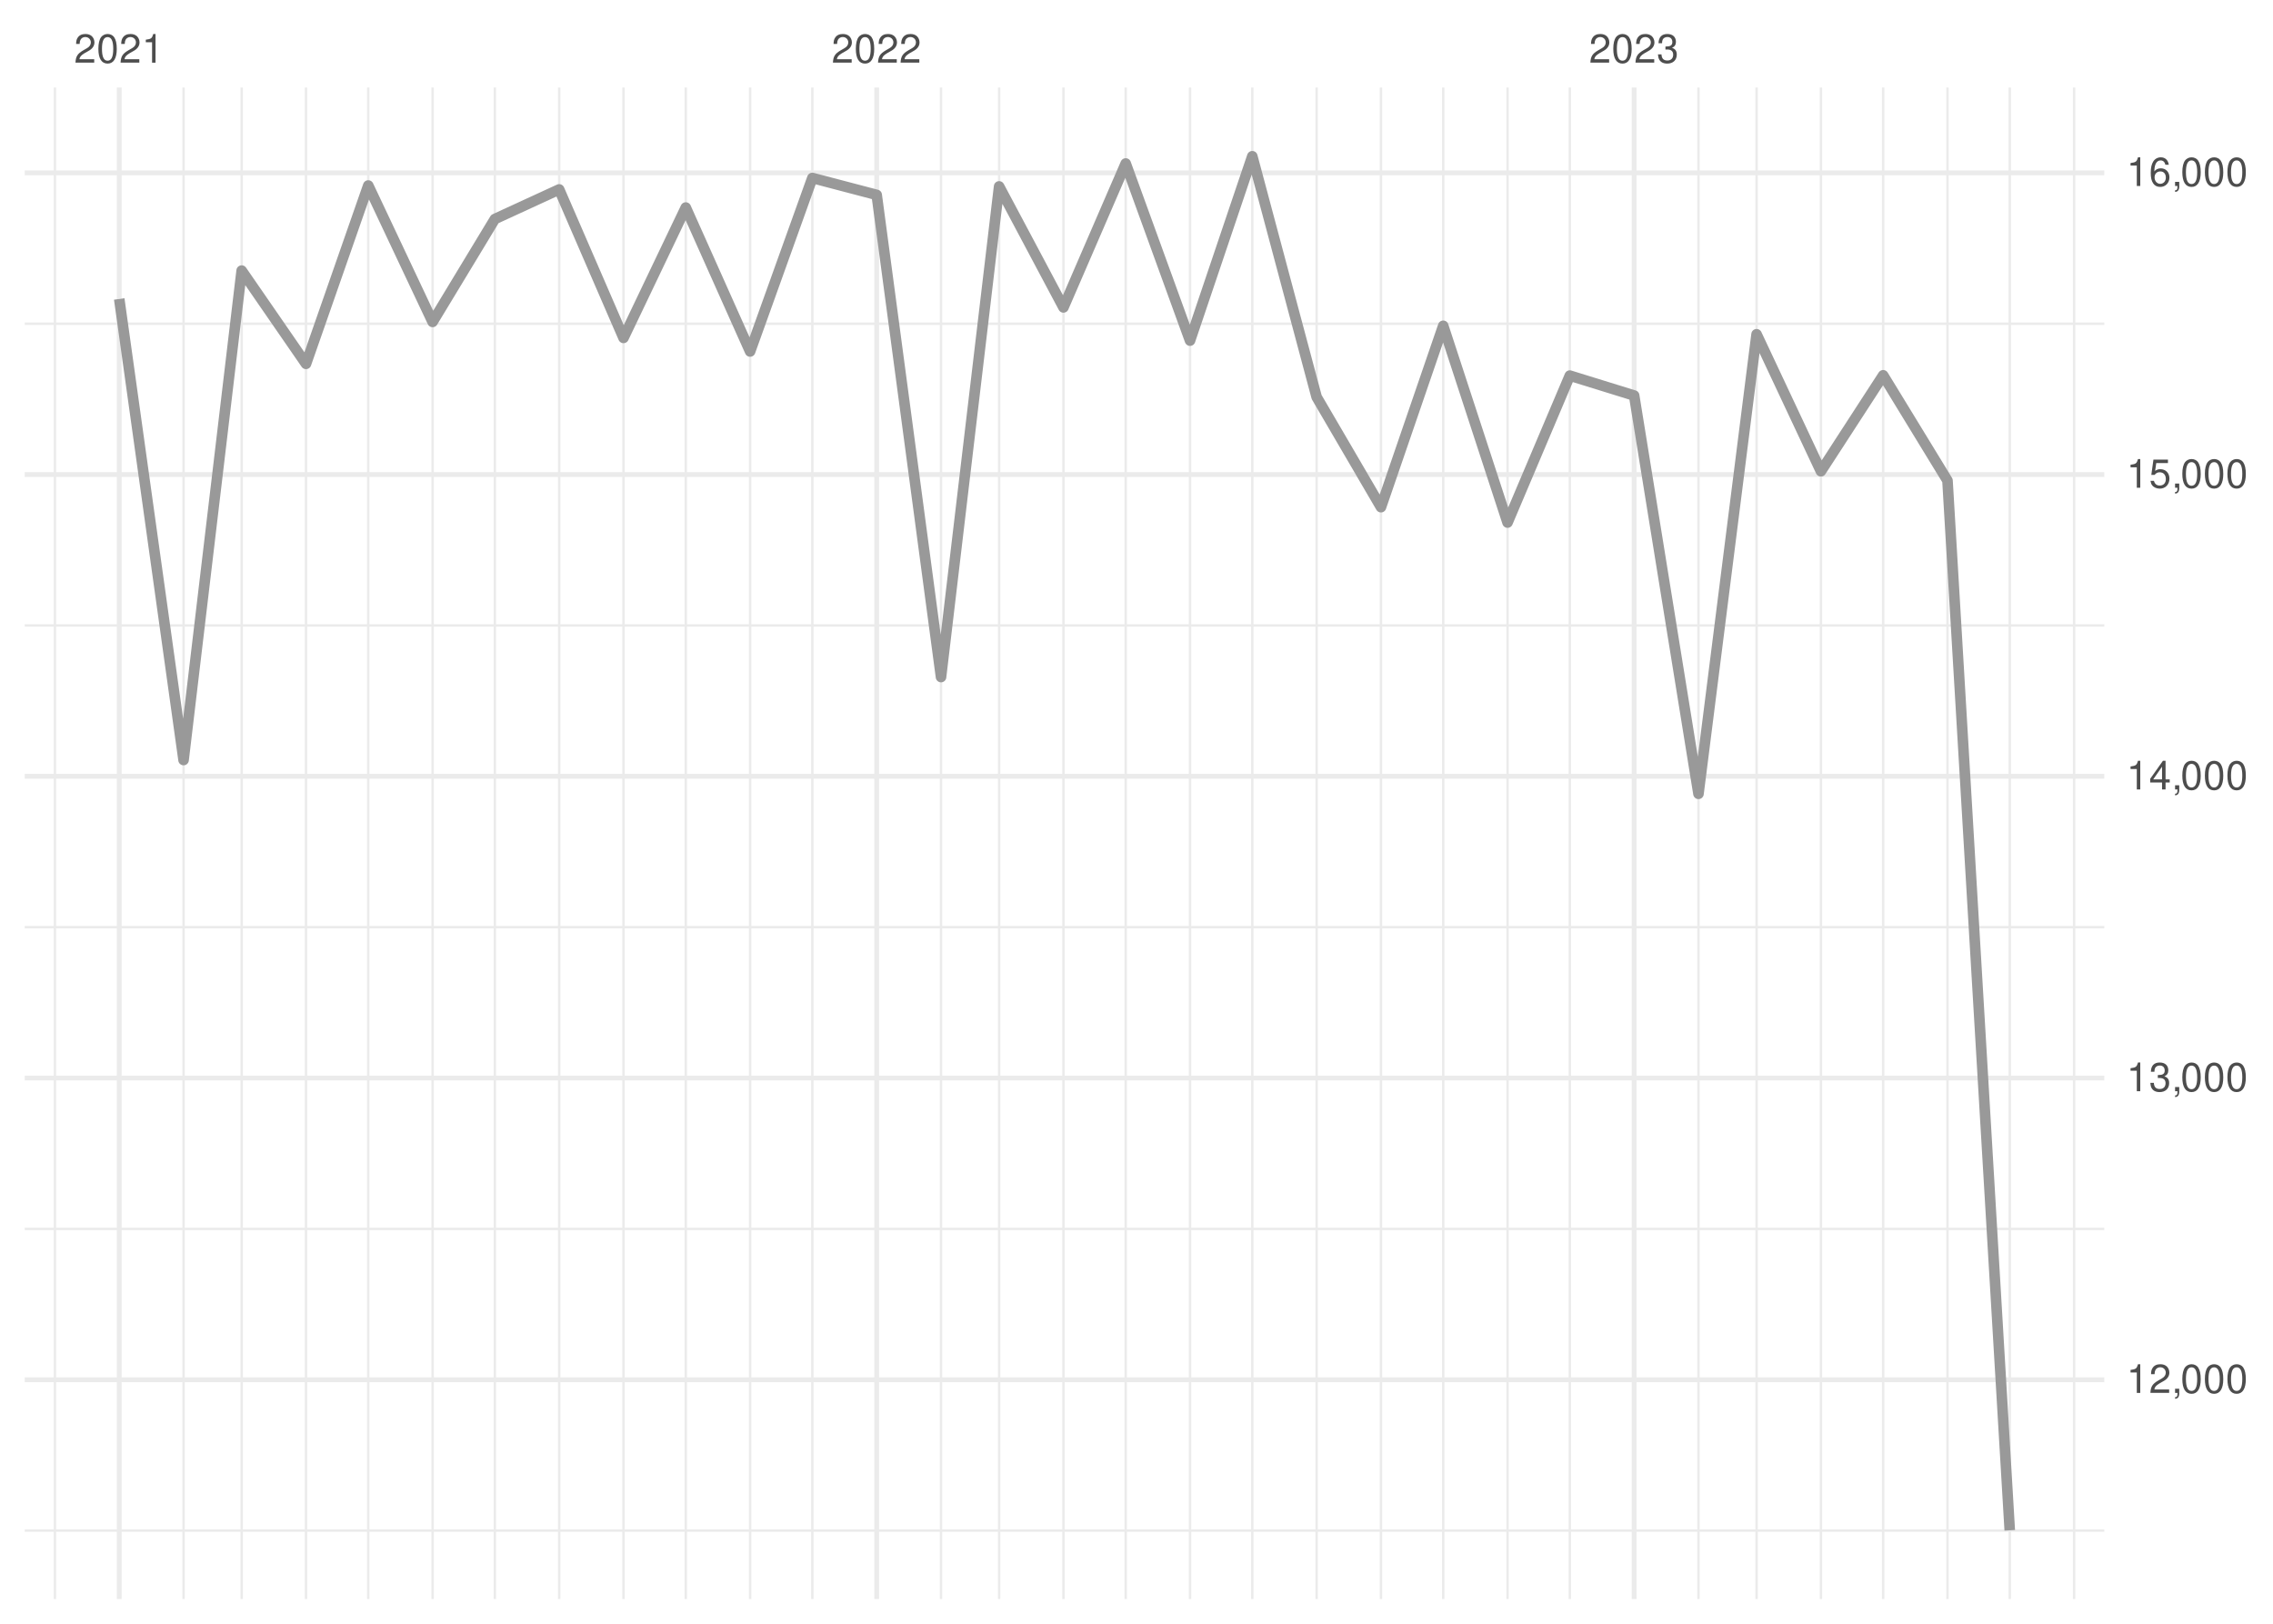
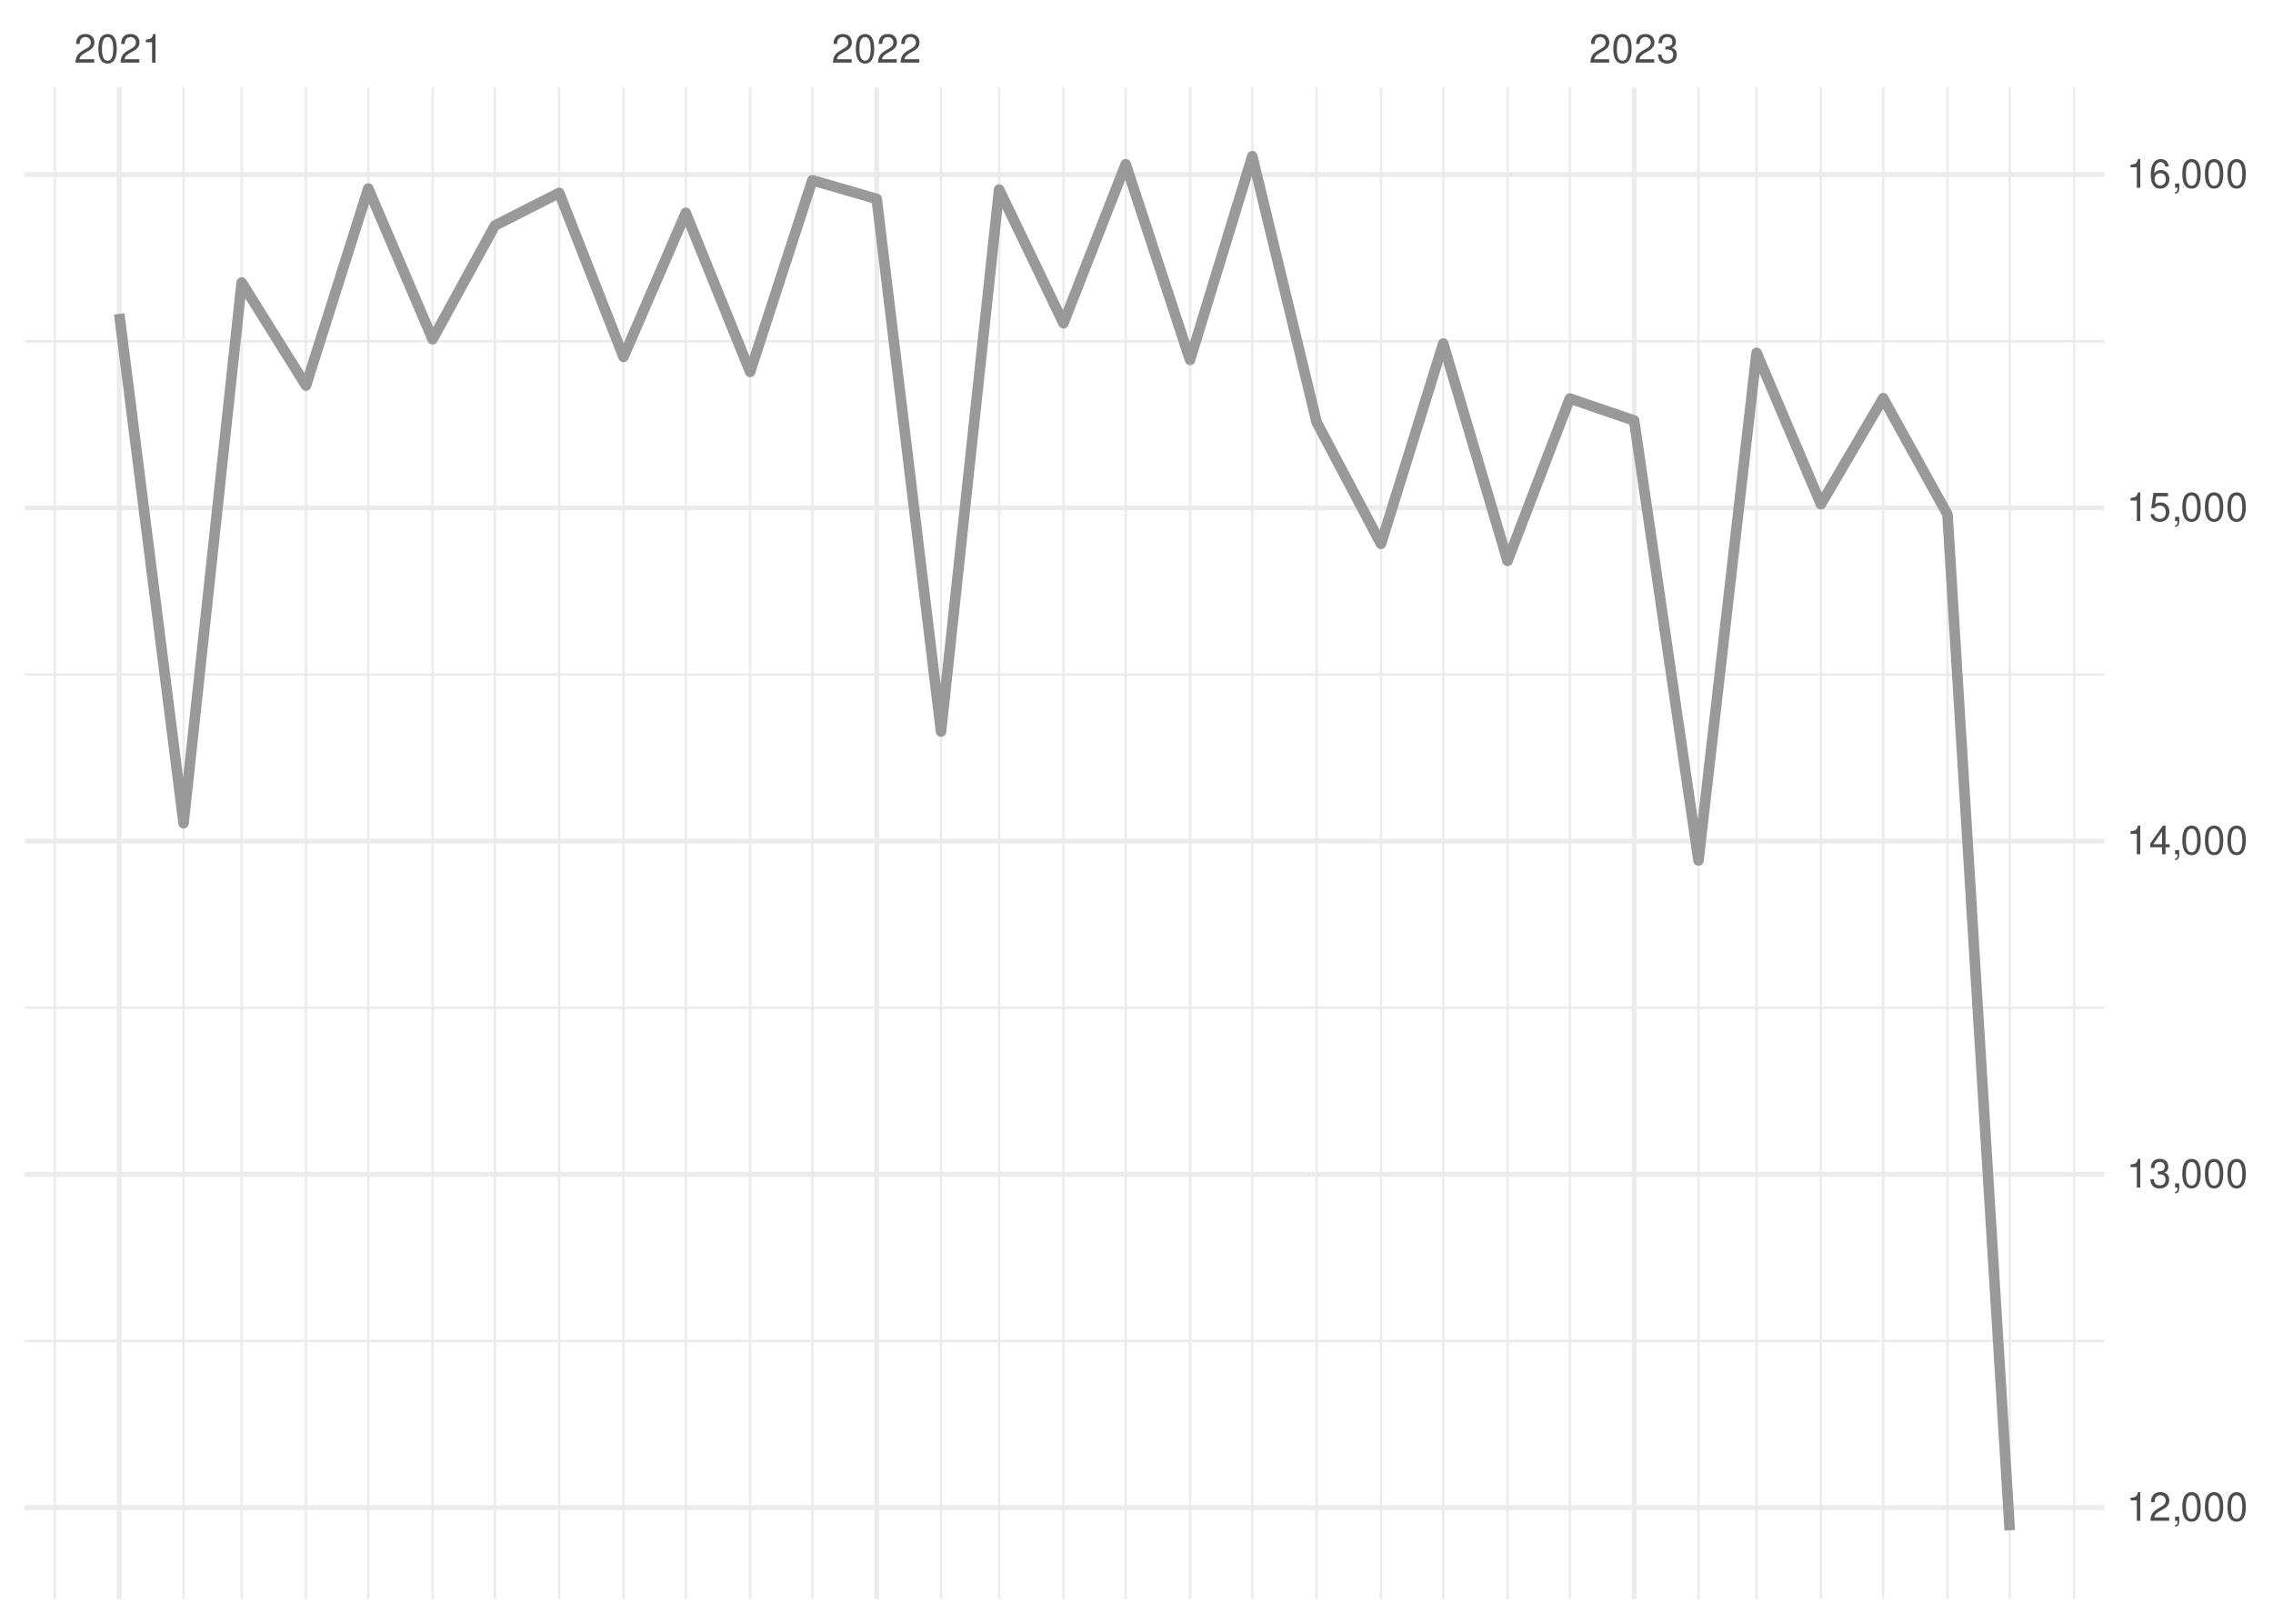
<svg xmlns="http://www.w3.org/2000/svg" xmlns:xlink="http://www.w3.org/1999/xlink" width="504pt" height="360pt" viewBox="0 0 504 360" version="1.1">
  <defs>
    <g>
      <symbol overflow="visible" id="glyph0-0">
        <path style="stroke:none;" d="" />
      </symbol>
      <symbol overflow="visible" id="glyph0-1">
        <path style="stroke:none;" d="M 4.453 -0.766 L 1.172 -0.766 C 1.25 -1.297 1.531 -1.625 2.297 -2.094 L 3.172 -2.594 C 4.047 -3.062 4.5 -3.719 4.5 -4.5 C 4.5 -5.031 4.281 -5.531 3.922 -5.875 C 3.547 -6.203 3.094 -6.359 2.5 -6.359 C 1.703 -6.359 1.125 -6.078 0.781 -5.531 C 0.547 -5.203 0.453 -4.797 0.438 -4.156 L 1.219 -4.156 C 1.234 -4.594 1.297 -4.844 1.406 -5.062 C 1.594 -5.438 2 -5.688 2.469 -5.688 C 3.172 -5.688 3.703 -5.172 3.703 -4.484 C 3.703 -3.969 3.406 -3.531 2.859 -3.219 L 2.047 -2.75 C 0.75 -2 0.375 -1.406 0.297 -0.016 L 4.453 -0.016 Z M 4.453 -0.766 " />
      </symbol>
      <symbol overflow="visible" id="glyph0-2">
        <path style="stroke:none;" d="M 2.422 -6.359 C 1.844 -6.359 1.312 -6.094 0.984 -5.672 C 0.578 -5.109 0.375 -4.25 0.375 -3.078 C 0.375 -0.938 1.078 0.203 2.422 0.203 C 3.734 0.203 4.453 -0.938 4.453 -3.031 C 4.453 -4.25 4.266 -5.078 3.859 -5.672 C 3.531 -6.109 3.016 -6.359 2.422 -6.359 Z M 2.422 -5.672 C 3.25 -5.672 3.672 -4.828 3.672 -3.094 C 3.672 -1.281 3.266 -0.438 2.406 -0.438 C 1.578 -0.438 1.172 -1.312 1.172 -3.062 C 1.172 -4.828 1.578 -5.672 2.422 -5.672 Z M 2.422 -5.672 " />
      </symbol>
      <symbol overflow="visible" id="glyph0-3">
        <path style="stroke:none;" d="M 2.281 -4.531 L 2.281 0 L 3.047 0 L 3.047 -6.359 L 2.547 -6.359 C 2.266 -5.391 2.094 -5.25 0.891 -5.094 L 0.891 -4.531 Z M 2.281 -4.531 " />
      </symbol>
      <symbol overflow="visible" id="glyph0-4">
        <path style="stroke:none;" d="M 1.938 -2.922 L 2.359 -2.922 C 3.203 -2.922 3.656 -2.531 3.656 -1.766 C 3.656 -0.969 3.172 -0.484 2.375 -0.484 C 1.516 -0.484 1.109 -0.922 1.062 -1.844 L 0.281 -1.844 C 0.312 -1.344 0.406 -1 0.547 -0.719 C 0.875 -0.109 1.484 0.203 2.344 0.203 C 3.625 0.203 4.453 -0.578 4.453 -1.781 C 4.453 -2.594 4.141 -3.031 3.391 -3.297 C 3.969 -3.531 4.266 -3.969 4.266 -4.609 C 4.266 -5.703 3.547 -6.359 2.359 -6.359 C 1.109 -6.359 0.438 -5.656 0.406 -4.312 L 1.188 -4.312 C 1.203 -4.703 1.234 -4.922 1.328 -5.109 C 1.5 -5.469 1.891 -5.688 2.375 -5.688 C 3.062 -5.688 3.469 -5.266 3.469 -4.578 C 3.469 -4.141 3.312 -3.859 2.969 -3.719 C 2.766 -3.625 2.484 -3.594 1.938 -3.578 Z M 1.938 -2.922 " />
      </symbol>
      <symbol overflow="visible" id="glyph0-5">
        <path style="stroke:none;" d="M 0.766 -0.922 L 0.766 0 L 1.297 0 L 1.297 0.156 C 1.297 0.766 1.172 0.938 0.766 0.953 L 0.766 1.297 C 1.344 1.312 1.688 0.891 1.688 0.141 L 1.688 -0.922 Z M 0.766 -0.922 " />
      </symbol>
      <symbol overflow="visible" id="glyph0-6">
        <path style="stroke:none;" d="M 2.875 -1.547 L 2.875 0 L 3.656 0 L 3.656 -1.547 L 4.578 -1.547 L 4.578 -2.234 L 3.656 -2.234 L 3.656 -6.359 L 3.078 -6.359 L 0.25 -2.359 L 0.25 -1.547 Z M 2.875 -2.234 L 0.922 -2.234 L 2.875 -5.047 Z M 2.875 -2.234 " />
      </symbol>
      <symbol overflow="visible" id="glyph0-7">
        <path style="stroke:none;" d="M 4.188 -6.234 L 0.969 -6.234 L 0.5 -2.844 L 1.219 -2.844 C 1.578 -3.266 1.875 -3.422 2.359 -3.422 C 3.203 -3.422 3.719 -2.844 3.719 -1.922 C 3.719 -1.031 3.203 -0.484 2.359 -0.484 C 1.688 -0.484 1.266 -0.828 1.078 -1.531 L 0.312 -1.531 C 0.406 -1.016 0.5 -0.781 0.688 -0.547 C 1.031 -0.078 1.672 0.203 2.375 0.203 C 3.641 0.203 4.516 -0.719 4.516 -2.031 C 4.516 -3.266 3.688 -4.109 2.5 -4.109 C 2.062 -4.109 1.703 -4 1.344 -3.734 L 1.594 -5.469 L 4.188 -5.469 Z M 4.188 -6.234 " />
      </symbol>
      <symbol overflow="visible" id="glyph0-8">
        <path style="stroke:none;" d="M 4.375 -4.703 C 4.234 -5.75 3.562 -6.359 2.609 -6.359 C 1.922 -6.359 1.312 -6.031 0.938 -5.453 C 0.547 -4.828 0.375 -4.062 0.375 -2.906 C 0.375 -1.828 0.531 -1.156 0.906 -0.594 C 1.234 -0.078 1.781 0.203 2.469 0.203 C 3.656 0.203 4.516 -0.688 4.516 -1.922 C 4.516 -3.094 3.719 -3.922 2.609 -3.922 C 1.984 -3.922 1.5 -3.688 1.172 -3.234 C 1.172 -4.797 1.672 -5.672 2.562 -5.672 C 3.109 -5.672 3.484 -5.328 3.609 -4.703 Z M 2.5 -3.234 C 3.25 -3.234 3.719 -2.703 3.719 -1.859 C 3.719 -1.062 3.188 -0.484 2.484 -0.484 C 1.766 -0.484 1.219 -1.094 1.219 -1.906 C 1.219 -2.688 1.734 -3.234 2.5 -3.234 Z M 2.5 -3.234 " />
      </symbol>
    </g>
    <clipPath id="clip1">
-       <path d="M 5.48 339 L 466.59 339 L 466.59 340 L 5.48 340 Z M 5.48 339 " />
+       <path d="M 5.48 297 L 466.59 297 L 466.59 298 L 5.48 298 Z M 5.48 297 " />
    </clipPath>
    <clipPath id="clip2">
-       <path d="M 5.48 272 L 466.59 272 L 466.59 273 L 5.48 273 Z M 5.48 272 " />
+       <path d="M 5.48 223 L 466.59 223 L 466.59 224 L 5.48 224 Z M 5.48 223 " />
    </clipPath>
    <clipPath id="clip3">
-       <path d="M 5.48 205 L 466.59 205 L 466.59 206 L 5.48 206 Z M 5.48 205 " />
+       <path d="M 5.48 149 L 466.59 149 L 466.59 150 L 5.48 150 Z M 5.48 149 " />
    </clipPath>
    <clipPath id="clip4">
-       <path d="M 5.48 138 L 466.59 138 L 466.59 139 L 5.48 139 Z M 5.48 138 " />
+       <path d="M 5.48 75 L 466.59 75 L 466.59 76 L 5.48 76 Z M 5.48 75 " />
    </clipPath>
    <clipPath id="clip5">
-       <path d="M 5.48 71 L 466.59 71 L 466.59 73 L 5.48 73 Z M 5.48 71 " />
+       <path d="M 11 19.41 L 13 19.41 L 13 354.52 L 11 354.52 Z M 11 19.41 " />
    </clipPath>
    <clipPath id="clip6">
-       <path d="M 11 19.41 L 13 19.41 L 13 354.52 L 11 354.52 Z M 11 19.41 " />
+       <path d="M 40 19.41 L 41 19.41 L 41 354.52 L 40 354.52 Z M 40 19.41 " />
    </clipPath>
    <clipPath id="clip7">
-       <path d="M 40 19.41 L 41 19.41 L 41 354.52 L 40 354.52 Z M 40 19.41 " />
+       <path d="M 53 19.41 L 54 19.41 L 54 354.52 L 53 354.52 Z M 53 19.41 " />
    </clipPath>
    <clipPath id="clip8">
-       <path d="M 53 19.41 L 54 19.41 L 54 354.52 L 53 354.52 Z M 53 19.41 " />
+       <path d="M 67 19.41 L 69 19.41 L 69 354.52 L 67 354.52 Z M 67 19.41 " />
    </clipPath>
    <clipPath id="clip9">
-       <path d="M 67 19.41 L 69 19.41 L 69 354.52 L 67 354.52 Z M 67 19.41 " />
+       <path d="M 81 19.41 L 82 19.41 L 82 354.52 L 81 354.52 Z M 81 19.41 " />
    </clipPath>
    <clipPath id="clip10">
-       <path d="M 81 19.41 L 82 19.41 L 82 354.52 L 81 354.52 Z M 81 19.41 " />
+       <path d="M 95 19.41 L 97 19.41 L 97 354.52 L 95 354.52 Z M 95 19.41 " />
    </clipPath>
    <clipPath id="clip11">
-       <path d="M 95 19.41 L 97 19.41 L 97 354.52 L 95 354.52 Z M 95 19.41 " />
+       <path d="M 109 19.41 L 110 19.41 L 110 354.52 L 109 354.52 Z M 109 19.41 " />
    </clipPath>
    <clipPath id="clip12">
-       <path d="M 109 19.41 L 110 19.41 L 110 354.52 L 109 354.52 Z M 109 19.41 " />
+       <path d="M 123 19.41 L 125 19.41 L 125 354.52 L 123 354.52 Z M 123 19.41 " />
    </clipPath>
    <clipPath id="clip13">
-       <path d="M 123 19.41 L 125 19.41 L 125 354.52 L 123 354.52 Z M 123 19.41 " />
+       <path d="M 137 19.41 L 139 19.41 L 139 354.52 L 137 354.52 Z M 137 19.41 " />
    </clipPath>
    <clipPath id="clip14">
-       <path d="M 137 19.41 L 139 19.41 L 139 354.52 L 137 354.52 Z M 137 19.41 " />
+       <path d="M 151 19.41 L 153 19.41 L 153 354.52 L 151 354.52 Z M 151 19.41 " />
    </clipPath>
    <clipPath id="clip15">
-       <path d="M 151 19.41 L 153 19.41 L 153 354.52 L 151 354.52 Z M 151 19.41 " />
+       <path d="M 166 19.41 L 167 19.41 L 167 354.52 L 166 354.52 Z M 166 19.41 " />
    </clipPath>
    <clipPath id="clip16">
-       <path d="M 166 19.41 L 167 19.41 L 167 354.52 L 166 354.52 Z M 166 19.41 " />
+       <path d="M 179 19.41 L 181 19.41 L 181 354.52 L 179 354.52 Z M 179 19.41 " />
    </clipPath>
    <clipPath id="clip17">
-       <path d="M 179 19.41 L 181 19.41 L 181 354.52 L 179 354.52 Z M 179 19.41 " />
+       <path d="M 208 19.41 L 209 19.41 L 209 354.52 L 208 354.52 Z M 208 19.41 " />
    </clipPath>
    <clipPath id="clip18">
-       <path d="M 208 19.41 L 209 19.41 L 209 354.52 L 208 354.52 Z M 208 19.41 " />
+       <path d="M 221 19.41 L 222 19.41 L 222 354.52 L 221 354.52 Z M 221 19.41 " />
    </clipPath>
    <clipPath id="clip19">
-       <path d="M 221 19.41 L 222 19.41 L 222 354.52 L 221 354.52 Z M 221 19.41 " />
+       <path d="M 235 19.41 L 237 19.41 L 237 354.52 L 235 354.52 Z M 235 19.41 " />
    </clipPath>
    <clipPath id="clip20">
-       <path d="M 235 19.41 L 237 19.41 L 237 354.52 L 235 354.52 Z M 235 19.41 " />
+       <path d="M 249 19.41 L 250 19.41 L 250 354.52 L 249 354.52 Z M 249 19.41 " />
    </clipPath>
    <clipPath id="clip21">
-       <path d="M 249 19.41 L 250 19.41 L 250 354.52 L 249 354.52 Z M 249 19.41 " />
+       <path d="M 263 19.41 L 265 19.41 L 265 354.52 L 263 354.52 Z M 263 19.41 " />
    </clipPath>
    <clipPath id="clip22">
-       <path d="M 263 19.41 L 265 19.41 L 265 354.52 L 263 354.52 Z M 263 19.41 " />
+       <path d="M 277 19.41 L 278 19.41 L 278 354.52 L 277 354.52 Z M 277 19.41 " />
    </clipPath>
    <clipPath id="clip23">
-       <path d="M 277 19.41 L 278 19.41 L 278 354.52 L 277 354.52 Z M 277 19.41 " />
+       <path d="M 291 19.41 L 293 19.41 L 293 354.52 L 291 354.52 Z M 291 19.41 " />
    </clipPath>
    <clipPath id="clip24">
-       <path d="M 291 19.41 L 293 19.41 L 293 354.52 L 291 354.52 Z M 291 19.41 " />
+       <path d="M 305 19.41 L 307 19.41 L 307 354.52 L 305 354.52 Z M 305 19.41 " />
    </clipPath>
    <clipPath id="clip25">
-       <path d="M 305 19.41 L 307 19.41 L 307 354.52 L 305 354.52 Z M 305 19.41 " />
+       <path d="M 319 19.41 L 321 19.41 L 321 354.52 L 319 354.52 Z M 319 19.41 " />
    </clipPath>
    <clipPath id="clip26">
-       <path d="M 319 19.41 L 321 19.41 L 321 354.52 L 319 354.52 Z M 319 19.41 " />
+       <path d="M 334 19.41 L 335 19.41 L 335 354.52 L 334 354.52 Z M 334 19.41 " />
    </clipPath>
    <clipPath id="clip27">
-       <path d="M 334 19.41 L 335 19.41 L 335 354.52 L 334 354.52 Z M 334 19.41 " />
+       <path d="M 347 19.41 L 349 19.41 L 349 354.52 L 347 354.52 Z M 347 19.41 " />
    </clipPath>
    <clipPath id="clip28">
-       <path d="M 347 19.41 L 349 19.41 L 349 354.52 L 347 354.52 Z M 347 19.41 " />
+       <path d="M 376 19.41 L 377 19.41 L 377 354.52 L 376 354.52 Z M 376 19.41 " />
    </clipPath>
    <clipPath id="clip29">
-       <path d="M 376 19.41 L 377 19.41 L 377 354.52 L 376 354.52 Z M 376 19.41 " />
+       <path d="M 389 19.41 L 390 19.41 L 390 354.52 L 389 354.52 Z M 389 19.41 " />
    </clipPath>
    <clipPath id="clip30">
-       <path d="M 389 19.41 L 390 19.41 L 390 354.52 L 389 354.52 Z M 389 19.41 " />
+       <path d="M 403 19.41 L 405 19.41 L 405 354.52 L 403 354.52 Z M 403 19.41 " />
    </clipPath>
    <clipPath id="clip31">
-       <path d="M 403 19.41 L 405 19.41 L 405 354.52 L 403 354.52 Z M 403 19.41 " />
+       <path d="M 417 19.41 L 418 19.41 L 418 354.52 L 417 354.52 Z M 417 19.41 " />
    </clipPath>
    <clipPath id="clip32">
-       <path d="M 417 19.41 L 418 19.41 L 418 354.52 L 417 354.52 Z M 417 19.41 " />
+       <path d="M 431 19.41 L 433 19.41 L 433 354.52 L 431 354.52 Z M 431 19.41 " />
    </clipPath>
    <clipPath id="clip33">
-       <path d="M 431 19.41 L 433 19.41 L 433 354.52 L 431 354.52 Z M 431 19.41 " />
+       <path d="M 445 19.41 L 446 19.41 L 446 354.52 L 445 354.52 Z M 445 19.41 " />
    </clipPath>
    <clipPath id="clip34">
-       <path d="M 445 19.41 L 446 19.41 L 446 354.52 L 445 354.52 Z M 445 19.41 " />
+       <path d="M 459 19.41 L 461 19.41 L 461 354.52 L 459 354.52 Z M 459 19.41 " />
    </clipPath>
    <clipPath id="clip35">
-       <path d="M 459 19.41 L 461 19.41 L 461 354.52 L 459 354.52 Z M 459 19.41 " />
+       <path d="M 5.48 333 L 466.59 333 L 466.59 335 L 5.48 335 Z M 5.48 333 " />
    </clipPath>
    <clipPath id="clip36">
-       <path d="M 5.48 305 L 466.59 305 L 466.59 307 L 5.48 307 Z M 5.48 305 " />
+       <path d="M 5.48 259 L 466.59 259 L 466.59 261 L 5.48 261 Z M 5.48 259 " />
    </clipPath>
    <clipPath id="clip37">
-       <path d="M 5.48 238 L 466.59 238 L 466.59 240 L 5.48 240 Z M 5.48 238 " />
+       <path d="M 5.48 185 L 466.59 185 L 466.59 188 L 5.48 188 Z M 5.48 185 " />
    </clipPath>
    <clipPath id="clip38">
-       <path d="M 5.48 171 L 466.59 171 L 466.59 173 L 5.48 173 Z M 5.48 171 " />
+       <path d="M 5.48 112 L 466.59 112 L 466.59 114 L 5.48 114 Z M 5.48 112 " />
    </clipPath>
    <clipPath id="clip39">
-       <path d="M 5.48 104 L 466.59 104 L 466.59 106 L 5.48 106 Z M 5.48 104 " />
+       <path d="M 5.48 38 L 466.59 38 L 466.59 40 L 5.48 40 Z M 5.48 38 " />
    </clipPath>
    <clipPath id="clip40">
-       <path d="M 5.48 37 L 466.59 37 L 466.59 39 L 5.48 39 Z M 5.48 37 " />
+       <path d="M 25 19.41 L 27 19.41 L 27 354.52 L 25 354.52 Z M 25 19.41 " />
    </clipPath>
    <clipPath id="clip41">
-       <path d="M 25 19.41 L 27 19.41 L 27 354.52 L 25 354.52 Z M 25 19.41 " />
+       <path d="M 193 19.41 L 195 19.41 L 195 354.52 L 193 354.52 Z M 193 19.41 " />
    </clipPath>
    <clipPath id="clip42">
-       <path d="M 193 19.41 L 195 19.41 L 195 354.52 L 193 354.52 Z M 193 19.41 " />
-     </clipPath>
-     <clipPath id="clip43">
      <path d="M 361 19.41 L 363 19.41 L 363 354.52 L 361 354.52 Z M 361 19.41 " />
    </clipPath>
  </defs>
  <g id="surface26">
    <rect x="0" y="0" width="504" height="360" style="fill:rgb(100%,100%,100%);fill-opacity:1;stroke:none;" />
    <g clip-path="url(#clip1)" clip-rule="nonzero">
-       <path style="fill:none;stroke-width:0.533;stroke-linecap:butt;stroke-linejoin:round;stroke:rgb(92.157%,92.157%,92.157%);stroke-opacity:1;stroke-miterlimit:10;" d="M 5.48 339.355 L 466.59 339.355 " />
+       <path style="fill:none;stroke-width:0.533;stroke-linecap:butt;stroke-linejoin:round;stroke:rgb(92.157%,92.157%,92.157%);stroke-opacity:1;stroke-miterlimit:10;" d="M 5.48 297.32 L 466.59 297.32 " />
    </g>
    <g clip-path="url(#clip2)" clip-rule="nonzero">
-       <path style="fill:none;stroke-width:0.533;stroke-linecap:butt;stroke-linejoin:round;stroke:rgb(92.157%,92.157%,92.157%);stroke-opacity:1;stroke-miterlimit:10;" d="M 5.48 272.461 L 466.59 272.461 " />
+       <path style="fill:none;stroke-width:0.533;stroke-linecap:butt;stroke-linejoin:round;stroke:rgb(92.157%,92.157%,92.157%);stroke-opacity:1;stroke-miterlimit:10;" d="M 5.48 223.43 L 466.59 223.43 " />
    </g>
    <g clip-path="url(#clip3)" clip-rule="nonzero">
-       <path style="fill:none;stroke-width:0.533;stroke-linecap:butt;stroke-linejoin:round;stroke:rgb(92.157%,92.157%,92.157%);stroke-opacity:1;stroke-miterlimit:10;" d="M 5.48 205.562 L 466.59 205.562 " />
+       <path style="fill:none;stroke-width:0.533;stroke-linecap:butt;stroke-linejoin:round;stroke:rgb(92.157%,92.157%,92.157%);stroke-opacity:1;stroke-miterlimit:10;" d="M 5.48 149.539 L 466.59 149.539 " />
    </g>
    <g clip-path="url(#clip4)" clip-rule="nonzero">
-       <path style="fill:none;stroke-width:0.533;stroke-linecap:butt;stroke-linejoin:round;stroke:rgb(92.157%,92.157%,92.157%);stroke-opacity:1;stroke-miterlimit:10;" d="M 5.48 138.668 L 466.59 138.668 " />
+       <path style="fill:none;stroke-width:0.533;stroke-linecap:butt;stroke-linejoin:round;stroke:rgb(92.157%,92.157%,92.157%);stroke-opacity:1;stroke-miterlimit:10;" d="M 5.48 75.652 L 466.59 75.652 " />
    </g>
    <g clip-path="url(#clip5)" clip-rule="nonzero">
-       <path style="fill:none;stroke-width:0.533;stroke-linecap:butt;stroke-linejoin:round;stroke:rgb(92.157%,92.157%,92.157%);stroke-opacity:1;stroke-miterlimit:10;" d="M 5.48 71.77 L 466.59 71.77 " />
+       <path style="fill:none;stroke-width:0.533;stroke-linecap:butt;stroke-linejoin:round;stroke:rgb(92.157%,92.157%,92.157%);stroke-opacity:1;stroke-miterlimit:10;" d="M 12.176 354.52 L 12.176 19.41 " />
    </g>
    <g clip-path="url(#clip6)" clip-rule="nonzero">
-       <path style="fill:none;stroke-width:0.533;stroke-linecap:butt;stroke-linejoin:round;stroke:rgb(92.157%,92.157%,92.157%);stroke-opacity:1;stroke-miterlimit:10;" d="M 12.176 354.52 L 12.176 19.41 " />
+       <path style="fill:none;stroke-width:0.533;stroke-linecap:butt;stroke-linejoin:round;stroke:rgb(92.157%,92.157%,92.157%);stroke-opacity:1;stroke-miterlimit:10;" d="M 40.703 354.52 L 40.703 19.41 " />
    </g>
    <g clip-path="url(#clip7)" clip-rule="nonzero">
-       <path style="fill:none;stroke-width:0.533;stroke-linecap:butt;stroke-linejoin:round;stroke:rgb(92.157%,92.157%,92.157%);stroke-opacity:1;stroke-miterlimit:10;" d="M 40.703 354.52 L 40.703 19.41 " />
+       <path style="fill:none;stroke-width:0.533;stroke-linecap:butt;stroke-linejoin:round;stroke:rgb(92.157%,92.157%,92.157%);stroke-opacity:1;stroke-miterlimit:10;" d="M 53.586 354.52 L 53.586 19.41 " />
    </g>
    <g clip-path="url(#clip8)" clip-rule="nonzero">
-       <path style="fill:none;stroke-width:0.533;stroke-linecap:butt;stroke-linejoin:round;stroke:rgb(92.157%,92.157%,92.157%);stroke-opacity:1;stroke-miterlimit:10;" d="M 53.586 354.52 L 53.586 19.41 " />
+       <path style="fill:none;stroke-width:0.533;stroke-linecap:butt;stroke-linejoin:round;stroke:rgb(92.157%,92.157%,92.157%);stroke-opacity:1;stroke-miterlimit:10;" d="M 67.852 354.52 L 67.852 19.41 " />
    </g>
    <g clip-path="url(#clip9)" clip-rule="nonzero">
-       <path style="fill:none;stroke-width:0.533;stroke-linecap:butt;stroke-linejoin:round;stroke:rgb(92.157%,92.157%,92.157%);stroke-opacity:1;stroke-miterlimit:10;" d="M 67.852 354.52 L 67.852 19.41 " />
+       <path style="fill:none;stroke-width:0.533;stroke-linecap:butt;stroke-linejoin:round;stroke:rgb(92.157%,92.157%,92.157%);stroke-opacity:1;stroke-miterlimit:10;" d="M 81.656 354.52 L 81.656 19.41 " />
    </g>
    <g clip-path="url(#clip10)" clip-rule="nonzero">
-       <path style="fill:none;stroke-width:0.533;stroke-linecap:butt;stroke-linejoin:round;stroke:rgb(92.157%,92.157%,92.157%);stroke-opacity:1;stroke-miterlimit:10;" d="M 81.656 354.52 L 81.656 19.41 " />
+       <path style="fill:none;stroke-width:0.533;stroke-linecap:butt;stroke-linejoin:round;stroke:rgb(92.157%,92.157%,92.157%);stroke-opacity:1;stroke-miterlimit:10;" d="M 95.922 354.52 L 95.922 19.41 " />
    </g>
    <g clip-path="url(#clip11)" clip-rule="nonzero">
-       <path style="fill:none;stroke-width:0.533;stroke-linecap:butt;stroke-linejoin:round;stroke:rgb(92.157%,92.157%,92.157%);stroke-opacity:1;stroke-miterlimit:10;" d="M 95.922 354.52 L 95.922 19.41 " />
+       <path style="fill:none;stroke-width:0.533;stroke-linecap:butt;stroke-linejoin:round;stroke:rgb(92.157%,92.157%,92.157%);stroke-opacity:1;stroke-miterlimit:10;" d="M 109.727 354.52 L 109.727 19.41 " />
    </g>
    <g clip-path="url(#clip12)" clip-rule="nonzero">
-       <path style="fill:none;stroke-width:0.533;stroke-linecap:butt;stroke-linejoin:round;stroke:rgb(92.157%,92.157%,92.157%);stroke-opacity:1;stroke-miterlimit:10;" d="M 109.727 354.52 L 109.727 19.41 " />
+       <path style="fill:none;stroke-width:0.533;stroke-linecap:butt;stroke-linejoin:round;stroke:rgb(92.157%,92.157%,92.157%);stroke-opacity:1;stroke-miterlimit:10;" d="M 123.988 354.52 L 123.988 19.41 " />
    </g>
    <g clip-path="url(#clip13)" clip-rule="nonzero">
-       <path style="fill:none;stroke-width:0.533;stroke-linecap:butt;stroke-linejoin:round;stroke:rgb(92.157%,92.157%,92.157%);stroke-opacity:1;stroke-miterlimit:10;" d="M 123.988 354.52 L 123.988 19.41 " />
+       <path style="fill:none;stroke-width:0.533;stroke-linecap:butt;stroke-linejoin:round;stroke:rgb(92.157%,92.157%,92.157%);stroke-opacity:1;stroke-miterlimit:10;" d="M 138.254 354.52 L 138.254 19.41 " />
    </g>
    <g clip-path="url(#clip14)" clip-rule="nonzero">
-       <path style="fill:none;stroke-width:0.533;stroke-linecap:butt;stroke-linejoin:round;stroke:rgb(92.157%,92.157%,92.157%);stroke-opacity:1;stroke-miterlimit:10;" d="M 138.254 354.52 L 138.254 19.41 " />
+       <path style="fill:none;stroke-width:0.533;stroke-linecap:butt;stroke-linejoin:round;stroke:rgb(92.157%,92.157%,92.157%);stroke-opacity:1;stroke-miterlimit:10;" d="M 152.059 354.52 L 152.059 19.41 " />
    </g>
    <g clip-path="url(#clip15)" clip-rule="nonzero">
-       <path style="fill:none;stroke-width:0.533;stroke-linecap:butt;stroke-linejoin:round;stroke:rgb(92.157%,92.157%,92.157%);stroke-opacity:1;stroke-miterlimit:10;" d="M 152.059 354.52 L 152.059 19.41 " />
+       <path style="fill:none;stroke-width:0.533;stroke-linecap:butt;stroke-linejoin:round;stroke:rgb(92.157%,92.157%,92.157%);stroke-opacity:1;stroke-miterlimit:10;" d="M 166.324 354.52 L 166.324 19.41 " />
    </g>
    <g clip-path="url(#clip16)" clip-rule="nonzero">
-       <path style="fill:none;stroke-width:0.533;stroke-linecap:butt;stroke-linejoin:round;stroke:rgb(92.157%,92.157%,92.157%);stroke-opacity:1;stroke-miterlimit:10;" d="M 166.324 354.52 L 166.324 19.41 " />
+       <path style="fill:none;stroke-width:0.533;stroke-linecap:butt;stroke-linejoin:round;stroke:rgb(92.157%,92.157%,92.157%);stroke-opacity:1;stroke-miterlimit:10;" d="M 180.125 354.52 L 180.125 19.41 " />
    </g>
    <g clip-path="url(#clip17)" clip-rule="nonzero">
-       <path style="fill:none;stroke-width:0.533;stroke-linecap:butt;stroke-linejoin:round;stroke:rgb(92.157%,92.157%,92.157%);stroke-opacity:1;stroke-miterlimit:10;" d="M 180.125 354.52 L 180.125 19.41 " />
+       <path style="fill:none;stroke-width:0.533;stroke-linecap:butt;stroke-linejoin:round;stroke:rgb(92.157%,92.157%,92.157%);stroke-opacity:1;stroke-miterlimit:10;" d="M 208.656 354.52 L 208.656 19.41 " />
    </g>
    <g clip-path="url(#clip18)" clip-rule="nonzero">
-       <path style="fill:none;stroke-width:0.533;stroke-linecap:butt;stroke-linejoin:round;stroke:rgb(92.157%,92.157%,92.157%);stroke-opacity:1;stroke-miterlimit:10;" d="M 208.656 354.52 L 208.656 19.41 " />
+       <path style="fill:none;stroke-width:0.533;stroke-linecap:butt;stroke-linejoin:round;stroke:rgb(92.157%,92.157%,92.157%);stroke-opacity:1;stroke-miterlimit:10;" d="M 221.539 354.52 L 221.539 19.41 " />
    </g>
    <g clip-path="url(#clip19)" clip-rule="nonzero">
-       <path style="fill:none;stroke-width:0.533;stroke-linecap:butt;stroke-linejoin:round;stroke:rgb(92.157%,92.157%,92.157%);stroke-opacity:1;stroke-miterlimit:10;" d="M 221.539 354.52 L 221.539 19.41 " />
+       <path style="fill:none;stroke-width:0.533;stroke-linecap:butt;stroke-linejoin:round;stroke:rgb(92.157%,92.157%,92.157%);stroke-opacity:1;stroke-miterlimit:10;" d="M 235.805 354.52 L 235.805 19.41 " />
    </g>
    <g clip-path="url(#clip20)" clip-rule="nonzero">
-       <path style="fill:none;stroke-width:0.533;stroke-linecap:butt;stroke-linejoin:round;stroke:rgb(92.157%,92.157%,92.157%);stroke-opacity:1;stroke-miterlimit:10;" d="M 235.805 354.52 L 235.805 19.41 " />
+       <path style="fill:none;stroke-width:0.533;stroke-linecap:butt;stroke-linejoin:round;stroke:rgb(92.157%,92.157%,92.157%);stroke-opacity:1;stroke-miterlimit:10;" d="M 249.609 354.52 L 249.609 19.41 " />
    </g>
    <g clip-path="url(#clip21)" clip-rule="nonzero">
-       <path style="fill:none;stroke-width:0.533;stroke-linecap:butt;stroke-linejoin:round;stroke:rgb(92.157%,92.157%,92.157%);stroke-opacity:1;stroke-miterlimit:10;" d="M 249.609 354.52 L 249.609 19.41 " />
+       <path style="fill:none;stroke-width:0.533;stroke-linecap:butt;stroke-linejoin:round;stroke:rgb(92.157%,92.157%,92.157%);stroke-opacity:1;stroke-miterlimit:10;" d="M 263.871 354.52 L 263.871 19.41 " />
    </g>
    <g clip-path="url(#clip22)" clip-rule="nonzero">
-       <path style="fill:none;stroke-width:0.533;stroke-linecap:butt;stroke-linejoin:round;stroke:rgb(92.157%,92.157%,92.157%);stroke-opacity:1;stroke-miterlimit:10;" d="M 263.871 354.52 L 263.871 19.41 " />
+       <path style="fill:none;stroke-width:0.533;stroke-linecap:butt;stroke-linejoin:round;stroke:rgb(92.157%,92.157%,92.157%);stroke-opacity:1;stroke-miterlimit:10;" d="M 277.676 354.52 L 277.676 19.41 " />
    </g>
    <g clip-path="url(#clip23)" clip-rule="nonzero">
-       <path style="fill:none;stroke-width:0.533;stroke-linecap:butt;stroke-linejoin:round;stroke:rgb(92.157%,92.157%,92.157%);stroke-opacity:1;stroke-miterlimit:10;" d="M 277.676 354.52 L 277.676 19.41 " />
+       <path style="fill:none;stroke-width:0.533;stroke-linecap:butt;stroke-linejoin:round;stroke:rgb(92.157%,92.157%,92.157%);stroke-opacity:1;stroke-miterlimit:10;" d="M 291.941 354.52 L 291.941 19.41 " />
    </g>
    <g clip-path="url(#clip24)" clip-rule="nonzero">
-       <path style="fill:none;stroke-width:0.533;stroke-linecap:butt;stroke-linejoin:round;stroke:rgb(92.157%,92.157%,92.157%);stroke-opacity:1;stroke-miterlimit:10;" d="M 291.941 354.52 L 291.941 19.41 " />
+       <path style="fill:none;stroke-width:0.533;stroke-linecap:butt;stroke-linejoin:round;stroke:rgb(92.157%,92.157%,92.157%);stroke-opacity:1;stroke-miterlimit:10;" d="M 306.207 354.52 L 306.207 19.41 " />
    </g>
    <g clip-path="url(#clip25)" clip-rule="nonzero">
-       <path style="fill:none;stroke-width:0.533;stroke-linecap:butt;stroke-linejoin:round;stroke:rgb(92.157%,92.157%,92.157%);stroke-opacity:1;stroke-miterlimit:10;" d="M 306.207 354.52 L 306.207 19.41 " />
+       <path style="fill:none;stroke-width:0.533;stroke-linecap:butt;stroke-linejoin:round;stroke:rgb(92.157%,92.157%,92.157%);stroke-opacity:1;stroke-miterlimit:10;" d="M 320.012 354.52 L 320.012 19.41 " />
    </g>
    <g clip-path="url(#clip26)" clip-rule="nonzero">
-       <path style="fill:none;stroke-width:0.533;stroke-linecap:butt;stroke-linejoin:round;stroke:rgb(92.157%,92.157%,92.157%);stroke-opacity:1;stroke-miterlimit:10;" d="M 320.012 354.52 L 320.012 19.41 " />
+       <path style="fill:none;stroke-width:0.533;stroke-linecap:butt;stroke-linejoin:round;stroke:rgb(92.157%,92.157%,92.157%);stroke-opacity:1;stroke-miterlimit:10;" d="M 334.273 354.52 L 334.273 19.41 " />
    </g>
    <g clip-path="url(#clip27)" clip-rule="nonzero">
-       <path style="fill:none;stroke-width:0.533;stroke-linecap:butt;stroke-linejoin:round;stroke:rgb(92.157%,92.157%,92.157%);stroke-opacity:1;stroke-miterlimit:10;" d="M 334.273 354.52 L 334.273 19.41 " />
+       <path style="fill:none;stroke-width:0.533;stroke-linecap:butt;stroke-linejoin:round;stroke:rgb(92.157%,92.157%,92.157%);stroke-opacity:1;stroke-miterlimit:10;" d="M 348.078 354.52 L 348.078 19.41 " />
    </g>
    <g clip-path="url(#clip28)" clip-rule="nonzero">
-       <path style="fill:none;stroke-width:0.533;stroke-linecap:butt;stroke-linejoin:round;stroke:rgb(92.157%,92.157%,92.157%);stroke-opacity:1;stroke-miterlimit:10;" d="M 348.078 354.52 L 348.078 19.41 " />
+       <path style="fill:none;stroke-width:0.533;stroke-linecap:butt;stroke-linejoin:round;stroke:rgb(92.157%,92.157%,92.157%);stroke-opacity:1;stroke-miterlimit:10;" d="M 376.609 354.52 L 376.609 19.41 " />
    </g>
    <g clip-path="url(#clip29)" clip-rule="nonzero">
-       <path style="fill:none;stroke-width:0.533;stroke-linecap:butt;stroke-linejoin:round;stroke:rgb(92.157%,92.157%,92.157%);stroke-opacity:1;stroke-miterlimit:10;" d="M 376.609 354.52 L 376.609 19.41 " />
+       <path style="fill:none;stroke-width:0.533;stroke-linecap:butt;stroke-linejoin:round;stroke:rgb(92.157%,92.157%,92.157%);stroke-opacity:1;stroke-miterlimit:10;" d="M 389.492 354.52 L 389.492 19.41 " />
    </g>
    <g clip-path="url(#clip30)" clip-rule="nonzero">
-       <path style="fill:none;stroke-width:0.533;stroke-linecap:butt;stroke-linejoin:round;stroke:rgb(92.157%,92.157%,92.157%);stroke-opacity:1;stroke-miterlimit:10;" d="M 389.492 354.52 L 389.492 19.41 " />
+       <path style="fill:none;stroke-width:0.533;stroke-linecap:butt;stroke-linejoin:round;stroke:rgb(92.157%,92.157%,92.157%);stroke-opacity:1;stroke-miterlimit:10;" d="M 403.758 354.52 L 403.758 19.41 " />
    </g>
    <g clip-path="url(#clip31)" clip-rule="nonzero">
-       <path style="fill:none;stroke-width:0.533;stroke-linecap:butt;stroke-linejoin:round;stroke:rgb(92.157%,92.157%,92.157%);stroke-opacity:1;stroke-miterlimit:10;" d="M 403.758 354.52 L 403.758 19.41 " />
+       <path style="fill:none;stroke-width:0.533;stroke-linecap:butt;stroke-linejoin:round;stroke:rgb(92.157%,92.157%,92.157%);stroke-opacity:1;stroke-miterlimit:10;" d="M 417.562 354.52 L 417.562 19.41 " />
    </g>
    <g clip-path="url(#clip32)" clip-rule="nonzero">
-       <path style="fill:none;stroke-width:0.533;stroke-linecap:butt;stroke-linejoin:round;stroke:rgb(92.157%,92.157%,92.157%);stroke-opacity:1;stroke-miterlimit:10;" d="M 417.562 354.52 L 417.562 19.41 " />
+       <path style="fill:none;stroke-width:0.533;stroke-linecap:butt;stroke-linejoin:round;stroke:rgb(92.157%,92.157%,92.157%);stroke-opacity:1;stroke-miterlimit:10;" d="M 431.824 354.52 L 431.824 19.41 " />
    </g>
    <g clip-path="url(#clip33)" clip-rule="nonzero">
-       <path style="fill:none;stroke-width:0.533;stroke-linecap:butt;stroke-linejoin:round;stroke:rgb(92.157%,92.157%,92.157%);stroke-opacity:1;stroke-miterlimit:10;" d="M 431.824 354.52 L 431.824 19.41 " />
+       <path style="fill:none;stroke-width:0.533;stroke-linecap:butt;stroke-linejoin:round;stroke:rgb(92.157%,92.157%,92.157%);stroke-opacity:1;stroke-miterlimit:10;" d="M 445.629 354.52 L 445.629 19.41 " />
    </g>
    <g clip-path="url(#clip34)" clip-rule="nonzero">
-       <path style="fill:none;stroke-width:0.533;stroke-linecap:butt;stroke-linejoin:round;stroke:rgb(92.157%,92.157%,92.157%);stroke-opacity:1;stroke-miterlimit:10;" d="M 445.629 354.52 L 445.629 19.41 " />
+       <path style="fill:none;stroke-width:0.533;stroke-linecap:butt;stroke-linejoin:round;stroke:rgb(92.157%,92.157%,92.157%);stroke-opacity:1;stroke-miterlimit:10;" d="M 459.895 354.52 L 459.895 19.41 " />
    </g>
    <g clip-path="url(#clip35)" clip-rule="nonzero">
-       <path style="fill:none;stroke-width:0.533;stroke-linecap:butt;stroke-linejoin:round;stroke:rgb(92.157%,92.157%,92.157%);stroke-opacity:1;stroke-miterlimit:10;" d="M 459.895 354.52 L 459.895 19.41 " />
+       <path style="fill:none;stroke-width:1.067;stroke-linecap:butt;stroke-linejoin:round;stroke:rgb(92.157%,92.157%,92.157%);stroke-opacity:1;stroke-miterlimit:10;" d="M 5.48 334.266 L 466.59 334.266 " />
    </g>
    <g clip-path="url(#clip36)" clip-rule="nonzero">
-       <path style="fill:none;stroke-width:1.067;stroke-linecap:butt;stroke-linejoin:round;stroke:rgb(92.157%,92.157%,92.157%);stroke-opacity:1;stroke-miterlimit:10;" d="M 5.48 305.906 L 466.59 305.906 " />
+       <path style="fill:none;stroke-width:1.067;stroke-linecap:butt;stroke-linejoin:round;stroke:rgb(92.157%,92.157%,92.157%);stroke-opacity:1;stroke-miterlimit:10;" d="M 5.48 260.375 L 466.59 260.375 " />
    </g>
    <g clip-path="url(#clip37)" clip-rule="nonzero">
-       <path style="fill:none;stroke-width:1.067;stroke-linecap:butt;stroke-linejoin:round;stroke:rgb(92.157%,92.157%,92.157%);stroke-opacity:1;stroke-miterlimit:10;" d="M 5.48 239.012 L 466.59 239.012 " />
+       <path style="fill:none;stroke-width:1.067;stroke-linecap:butt;stroke-linejoin:round;stroke:rgb(92.157%,92.157%,92.157%);stroke-opacity:1;stroke-miterlimit:10;" d="M 5.48 186.484 L 466.59 186.484 " />
    </g>
    <g clip-path="url(#clip38)" clip-rule="nonzero">
-       <path style="fill:none;stroke-width:1.067;stroke-linecap:butt;stroke-linejoin:round;stroke:rgb(92.157%,92.157%,92.157%);stroke-opacity:1;stroke-miterlimit:10;" d="M 5.48 172.113 L 466.59 172.113 " />
+       <path style="fill:none;stroke-width:1.067;stroke-linecap:butt;stroke-linejoin:round;stroke:rgb(92.157%,92.157%,92.157%);stroke-opacity:1;stroke-miterlimit:10;" d="M 5.48 112.598 L 466.59 112.598 " />
    </g>
    <g clip-path="url(#clip39)" clip-rule="nonzero">
-       <path style="fill:none;stroke-width:1.067;stroke-linecap:butt;stroke-linejoin:round;stroke:rgb(92.157%,92.157%,92.157%);stroke-opacity:1;stroke-miterlimit:10;" d="M 5.48 105.219 L 466.59 105.219 " />
+       <path style="fill:none;stroke-width:1.067;stroke-linecap:butt;stroke-linejoin:round;stroke:rgb(92.157%,92.157%,92.157%);stroke-opacity:1;stroke-miterlimit:10;" d="M 5.48 38.707 L 466.59 38.707 " />
    </g>
    <g clip-path="url(#clip40)" clip-rule="nonzero">
-       <path style="fill:none;stroke-width:1.067;stroke-linecap:butt;stroke-linejoin:round;stroke:rgb(92.157%,92.157%,92.157%);stroke-opacity:1;stroke-miterlimit:10;" d="M 5.48 38.324 L 466.59 38.324 " />
+       <path style="fill:none;stroke-width:1.067;stroke-linecap:butt;stroke-linejoin:round;stroke:rgb(92.157%,92.157%,92.157%);stroke-opacity:1;stroke-miterlimit:10;" d="M 26.438 354.52 L 26.438 19.41 " />
    </g>
    <g clip-path="url(#clip41)" clip-rule="nonzero">
-       <path style="fill:none;stroke-width:1.067;stroke-linecap:butt;stroke-linejoin:round;stroke:rgb(92.157%,92.157%,92.157%);stroke-opacity:1;stroke-miterlimit:10;" d="M 26.438 354.52 L 26.438 19.41 " />
+       <path style="fill:none;stroke-width:1.067;stroke-linecap:butt;stroke-linejoin:round;stroke:rgb(92.157%,92.157%,92.157%);stroke-opacity:1;stroke-miterlimit:10;" d="M 194.391 354.52 L 194.391 19.41 " />
    </g>
    <g clip-path="url(#clip42)" clip-rule="nonzero">
-       <path style="fill:none;stroke-width:1.067;stroke-linecap:butt;stroke-linejoin:round;stroke:rgb(92.157%,92.157%,92.157%);stroke-opacity:1;stroke-miterlimit:10;" d="M 194.391 354.52 L 194.391 19.41 " />
-     </g>
-     <g clip-path="url(#clip43)" clip-rule="nonzero">
      <path style="fill:none;stroke-width:1.067;stroke-linecap:butt;stroke-linejoin:round;stroke:rgb(92.157%,92.157%,92.157%);stroke-opacity:1;stroke-miterlimit:10;" d="M 362.344 354.52 L 362.344 19.41 " />
    </g>
-     <path style="fill:none;stroke-width:2.347;stroke-linecap:butt;stroke-linejoin:round;stroke:rgb(60%,60%,60%);stroke-opacity:1;stroke-miterlimit:10;" d="M 26.438 66.285 L 40.703 168.504 L 53.586 59.996 L 67.852 80.668 L 81.656 41.133 L 95.922 71.371 L 109.727 48.559 L 123.988 42 L 138.254 74.914 L 152.059 46.016 L 166.324 77.926 L 180.125 39.461 L 194.391 43.207 L 208.656 150.105 L 221.539 41.332 L 235.805 68.156 L 249.609 36.25 L 263.871 75.516 L 277.676 34.645 L 291.941 88.027 L 306.207 112.445 L 320.012 72.238 L 334.273 115.855 L 348.078 83.277 L 362.344 87.691 L 376.609 175.996 L 389.492 74.113 L 403.758 104.484 L 417.562 83.211 L 431.824 106.555 L 445.629 339.289 " />
+     <path style="fill:none;stroke-width:2.347;stroke-linecap:butt;stroke-linejoin:round;stroke:rgb(60%,60%,60%);stroke-opacity:1;stroke-miterlimit:10;" d="M 26.438 69.594 L 40.703 182.496 L 53.586 62.648 L 67.852 85.48 L 81.656 41.809 L 95.922 75.207 L 109.727 50.012 L 123.988 42.77 L 138.254 79.125 L 152.059 47.203 L 166.324 82.449 L 180.125 39.965 L 194.391 44.102 L 208.656 162.176 L 221.539 42.031 L 235.805 71.66 L 249.609 36.418 L 263.871 79.789 L 277.676 34.645 L 291.941 93.605 L 306.207 120.578 L 320.012 76.168 L 334.273 124.344 L 348.078 88.359 L 362.344 93.238 L 376.609 190.77 L 389.492 78.238 L 403.758 111.785 L 417.562 88.285 L 431.824 114.074 L 445.629 339.289 " />
    <g style="fill:rgb(30.196%,30.196%,30.196%);fill-opacity:1;">
      <use xlink:href="#glyph0-1" x="16.438" y="13.896" />
      <use xlink:href="#glyph0-2" x="21.438" y="13.896" />
      <use xlink:href="#glyph0-1" x="26.438" y="13.896" />
      <use xlink:href="#glyph0-3" x="31.438" y="13.896" />
    </g>
    <g style="fill:rgb(30.196%,30.196%,30.196%);fill-opacity:1;">
      <use xlink:href="#glyph0-1" x="184.391" y="13.896" />
      <use xlink:href="#glyph0-2" x="189.391" y="13.896" />
      <use xlink:href="#glyph0-1" x="194.391" y="13.896" />
      <use xlink:href="#glyph0-1" x="199.391" y="13.896" />
    </g>
    <g style="fill:rgb(30.196%,30.196%,30.196%);fill-opacity:1;">
      <use xlink:href="#glyph0-1" x="352.344" y="13.896" />
      <use xlink:href="#glyph0-2" x="357.344" y="13.896" />
      <use xlink:href="#glyph0-1" x="362.344" y="13.896" />
      <use xlink:href="#glyph0-4" x="367.344" y="13.896" />
    </g>
    <g style="fill:rgb(30.196%,30.196%,30.196%);fill-opacity:1;">
-       <use xlink:href="#glyph0-3" x="471.52" y="308.821" />
-       <use xlink:href="#glyph0-1" x="476.52" y="308.821" />
-       <use xlink:href="#glyph0-5" x="481.52" y="308.821" />
-       <use xlink:href="#glyph0-2" x="483.52" y="308.821" />
-       <use xlink:href="#glyph0-2" x="488.52" y="308.821" />
-       <use xlink:href="#glyph0-2" x="493.52" y="308.821" />
-     </g>
-     <g style="fill:rgb(30.196%,30.196%,30.196%);fill-opacity:1;">
-       <use xlink:href="#glyph0-3" x="471.52" y="241.927" />
-       <use xlink:href="#glyph0-4" x="476.52" y="241.927" />
-       <use xlink:href="#glyph0-5" x="481.52" y="241.927" />
-       <use xlink:href="#glyph0-2" x="483.52" y="241.927" />
-       <use xlink:href="#glyph0-2" x="488.52" y="241.927" />
-       <use xlink:href="#glyph0-2" x="493.52" y="241.927" />
-     </g>
-     <g style="fill:rgb(30.196%,30.196%,30.196%);fill-opacity:1;">
-       <use xlink:href="#glyph0-3" x="471.52" y="175.028" />
-       <use xlink:href="#glyph0-6" x="476.52" y="175.028" />
-       <use xlink:href="#glyph0-5" x="481.52" y="175.028" />
-       <use xlink:href="#glyph0-2" x="483.52" y="175.028" />
-       <use xlink:href="#glyph0-2" x="488.52" y="175.028" />
-       <use xlink:href="#glyph0-2" x="493.52" y="175.028" />
-     </g>
-     <g style="fill:rgb(30.196%,30.196%,30.196%);fill-opacity:1;">
-       <use xlink:href="#glyph0-3" x="471.52" y="108.134" />
-       <use xlink:href="#glyph0-7" x="476.52" y="108.134" />
-       <use xlink:href="#glyph0-5" x="481.52" y="108.134" />
-       <use xlink:href="#glyph0-2" x="483.52" y="108.134" />
-       <use xlink:href="#glyph0-2" x="488.52" y="108.134" />
-       <use xlink:href="#glyph0-2" x="493.52" y="108.134" />
-     </g>
-     <g style="fill:rgb(30.196%,30.196%,30.196%);fill-opacity:1;">
-       <use xlink:href="#glyph0-3" x="471.52" y="41.239" />
-       <use xlink:href="#glyph0-8" x="476.52" y="41.239" />
-       <use xlink:href="#glyph0-5" x="481.52" y="41.239" />
-       <use xlink:href="#glyph0-2" x="483.52" y="41.239" />
-       <use xlink:href="#glyph0-2" x="488.52" y="41.239" />
-       <use xlink:href="#glyph0-2" x="493.52" y="41.239" />
+       <use xlink:href="#glyph0-3" x="471.52" y="337.181" />
+       <use xlink:href="#glyph0-1" x="476.52" y="337.181" />
+       <use xlink:href="#glyph0-5" x="481.52" y="337.181" />
+       <use xlink:href="#glyph0-2" x="483.52" y="337.181" />
+       <use xlink:href="#glyph0-2" x="488.52" y="337.181" />
+       <use xlink:href="#glyph0-2" x="493.52" y="337.181" />
+     </g>
+     <g style="fill:rgb(30.196%,30.196%,30.196%);fill-opacity:1;">
+       <use xlink:href="#glyph0-3" x="471.52" y="263.29" />
+       <use xlink:href="#glyph0-4" x="476.52" y="263.29" />
+       <use xlink:href="#glyph0-5" x="481.52" y="263.29" />
+       <use xlink:href="#glyph0-2" x="483.52" y="263.29" />
+       <use xlink:href="#glyph0-2" x="488.52" y="263.29" />
+       <use xlink:href="#glyph0-2" x="493.52" y="263.29" />
+     </g>
+     <g style="fill:rgb(30.196%,30.196%,30.196%);fill-opacity:1;">
+       <use xlink:href="#glyph0-3" x="471.52" y="189.399" />
+       <use xlink:href="#glyph0-6" x="476.52" y="189.399" />
+       <use xlink:href="#glyph0-5" x="481.52" y="189.399" />
+       <use xlink:href="#glyph0-2" x="483.52" y="189.399" />
+       <use xlink:href="#glyph0-2" x="488.52" y="189.399" />
+       <use xlink:href="#glyph0-2" x="493.52" y="189.399" />
+     </g>
+     <g style="fill:rgb(30.196%,30.196%,30.196%);fill-opacity:1;">
+       <use xlink:href="#glyph0-3" x="471.52" y="115.513" />
+       <use xlink:href="#glyph0-7" x="476.52" y="115.513" />
+       <use xlink:href="#glyph0-5" x="481.52" y="115.513" />
+       <use xlink:href="#glyph0-2" x="483.52" y="115.513" />
+       <use xlink:href="#glyph0-2" x="488.52" y="115.513" />
+       <use xlink:href="#glyph0-2" x="493.52" y="115.513" />
+     </g>
+     <g style="fill:rgb(30.196%,30.196%,30.196%);fill-opacity:1;">
+       <use xlink:href="#glyph0-3" x="471.52" y="41.622" />
+       <use xlink:href="#glyph0-8" x="476.52" y="41.622" />
+       <use xlink:href="#glyph0-5" x="481.52" y="41.622" />
+       <use xlink:href="#glyph0-2" x="483.52" y="41.622" />
+       <use xlink:href="#glyph0-2" x="488.52" y="41.622" />
+       <use xlink:href="#glyph0-2" x="493.52" y="41.622" />
    </g>
  </g>
</svg>
